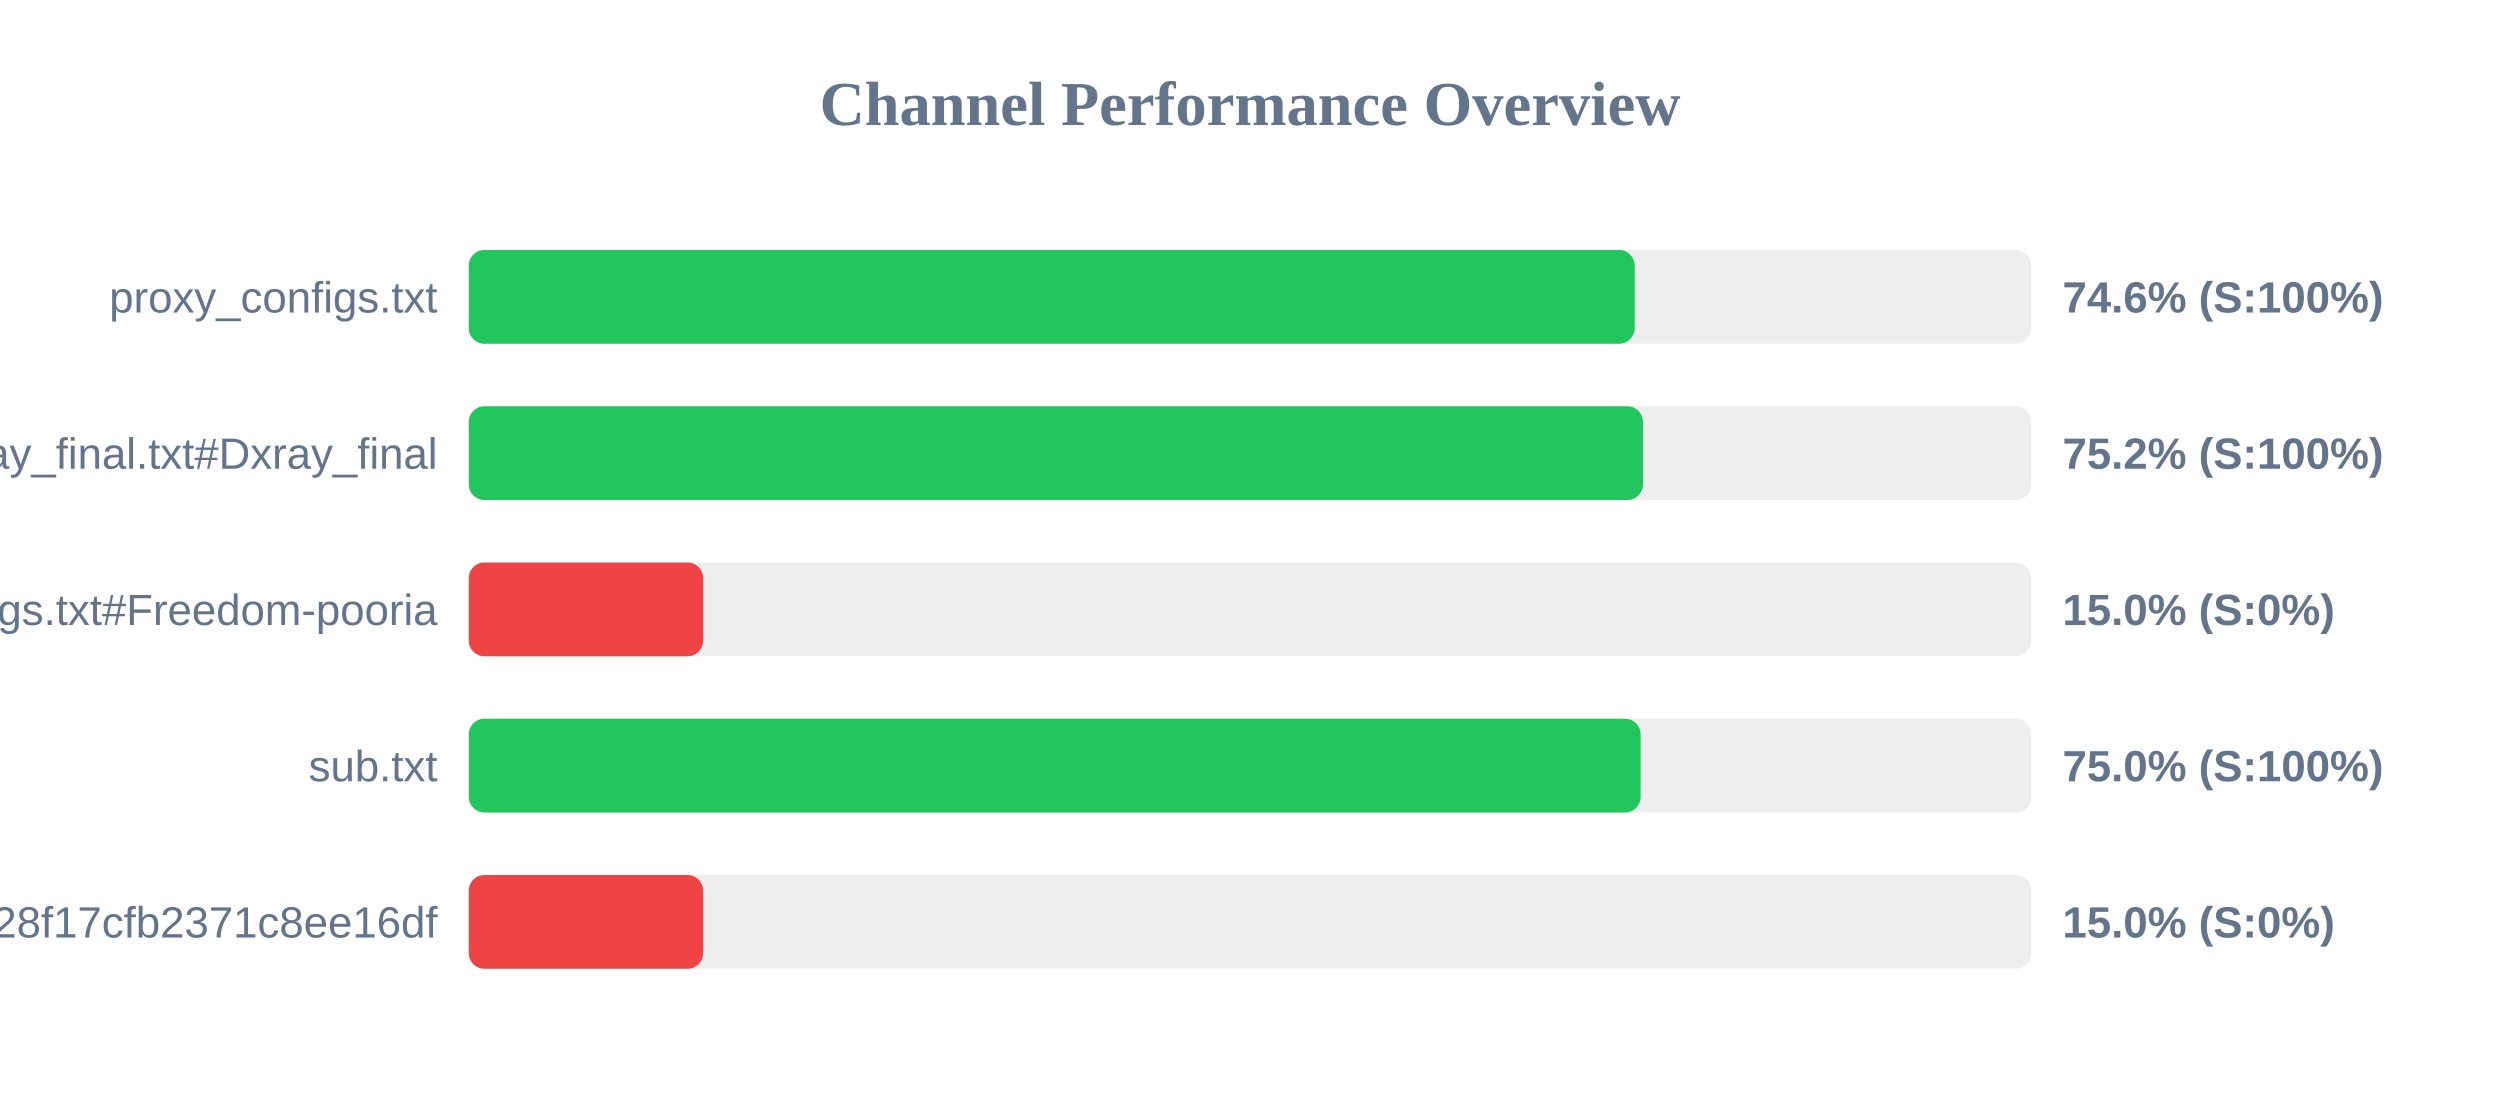
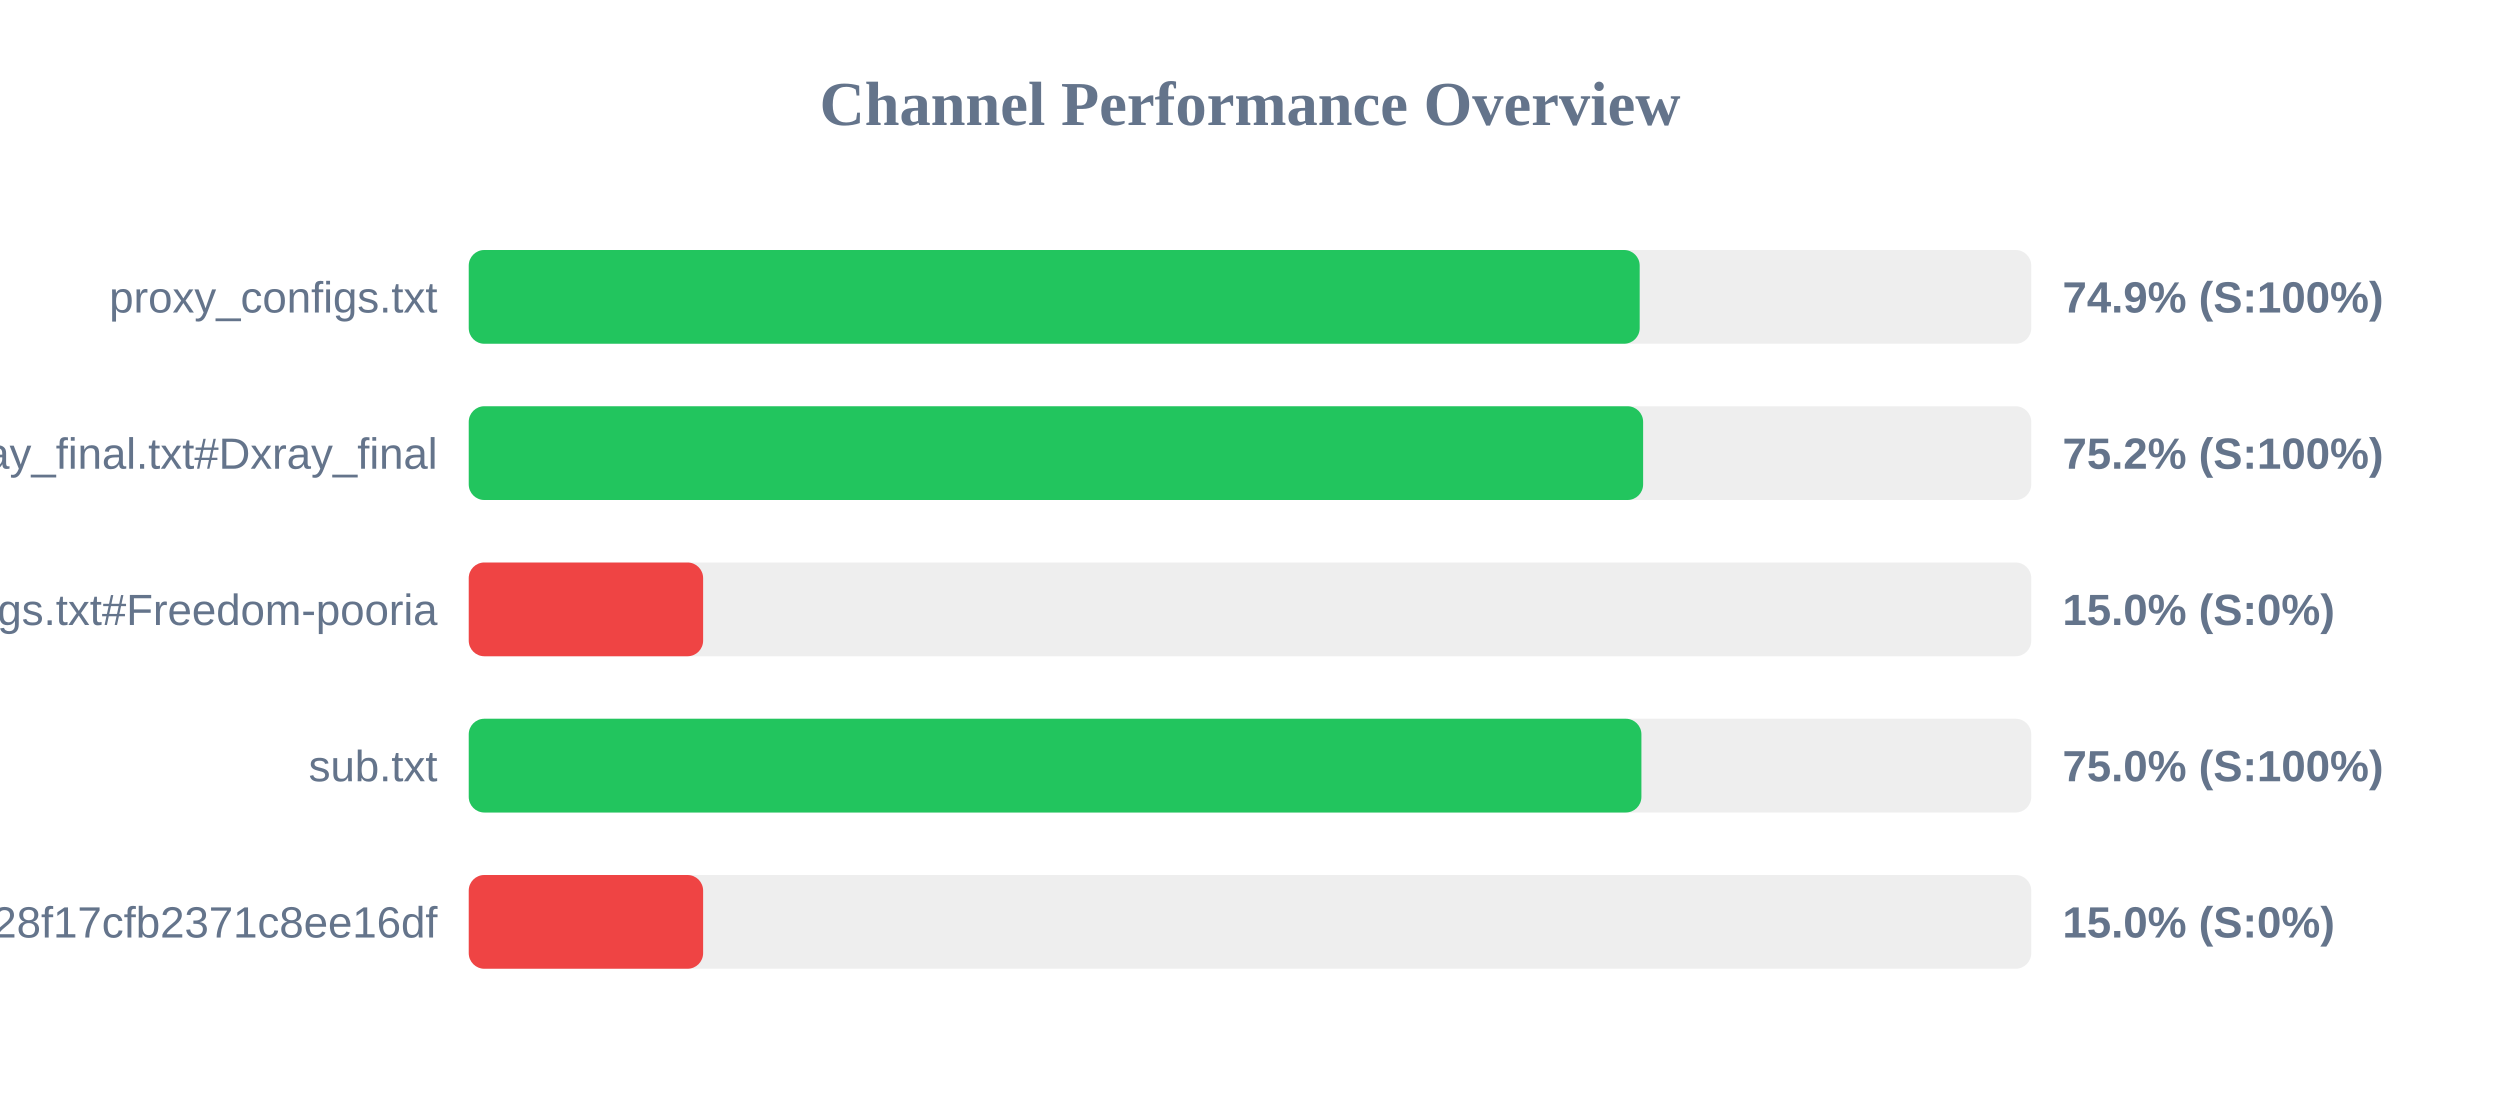
<svg xmlns="http://www.w3.org/2000/svg" width="800" height="350" version="1.1">
  <style>
        .row { font: 14px Arial; fill: #64748b; }
        .score { font: bold 14px Arial; fill: #64748b; }
    </style>
  <text x="400" y="40" text-anchor="middle" font-size="20px" font-weight="bold" fill="#64748b">Channel Performance Overview</text>
  <rect x="150" y="80" width="500" height="30" fill="#eee" rx="5" />
-   <rect x="150" y="80" width="373.1" height="30" fill="#22c55e" rx="5" />
+   <rect x="150" y="80" width="374.7" height="30" fill="#22c55e" rx="5" />
  <text x="140" y="100" text-anchor="end" class="row">proxy_configs.txt</text>
-   <text x="660" y="100" text-anchor="start" class="score">74.6% (S:100%)</text>
+   <text x="660" y="100" text-anchor="start" class="score">74.9% (S:100%)</text>
  <rect x="150" y="130" width="500" height="30" fill="#eee" rx="5" />
-   <rect x="150" y="130" width="375.75" height="30" fill="#22c55e" rx="5" />
+   <rect x="150" y="130" width="375.8" height="30" fill="#22c55e" rx="5" />
  <text x="140" y="150" text-anchor="end" class="row">xray_final.txt#Dxray_final</text>
  <text x="660" y="150" text-anchor="start" class="score">75.2% (S:100%)</text>
  <rect x="150" y="180" width="500" height="30" fill="#eee" rx="5" />
  <rect x="150" y="180" width="75.0" height="30" fill="#ef4444" rx="5" />
  <text x="140" y="200" text-anchor="end" class="row">v2ray_configs.txt#Freedom-pooria</text>
  <text x="660" y="200" text-anchor="start" class="score">15.0% (S:0%)</text>
  <rect x="150" y="230" width="500" height="30" fill="#eee" rx="5" />
-   <rect x="150" y="230" width="375.0" height="30" fill="#22c55e" rx="5" />
+   <rect x="150" y="230" width="375.25" height="30" fill="#22c55e" rx="5" />
  <text x="140" y="250" text-anchor="end" class="row">sub.txt</text>
  <text x="660" y="250" text-anchor="start" class="score">75.0% (S:100%)</text>
  <rect x="150" y="280" width="500" height="30" fill="#eee" rx="5" />
  <rect x="150" y="280" width="75.0" height="30" fill="#ef4444" rx="5" />
  <text x="140" y="300" text-anchor="end" class="row">?token=fedfed7b41b828f17cfb2371c8ee16df</text>
  <text x="660" y="300" text-anchor="start" class="score">15.0% (S:0%)</text>
</svg>
